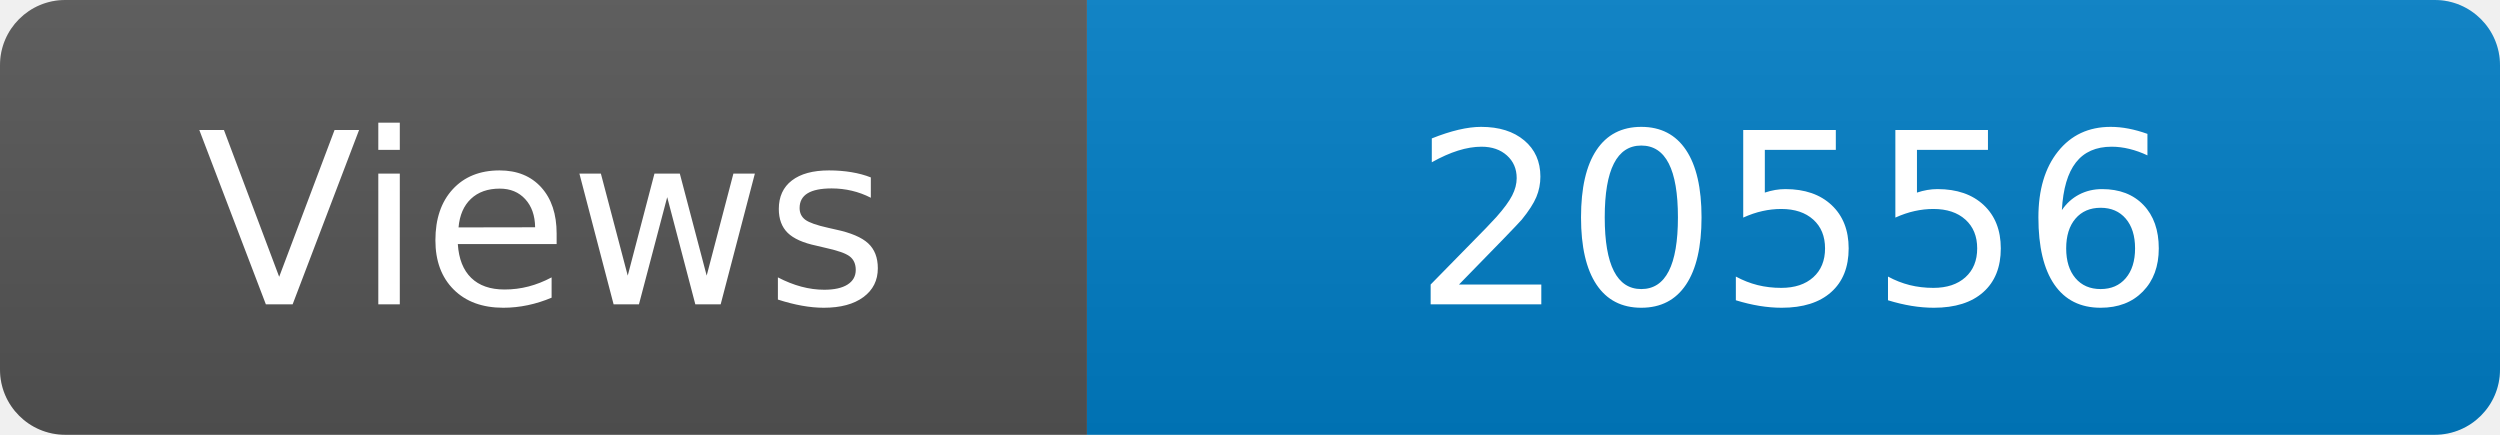
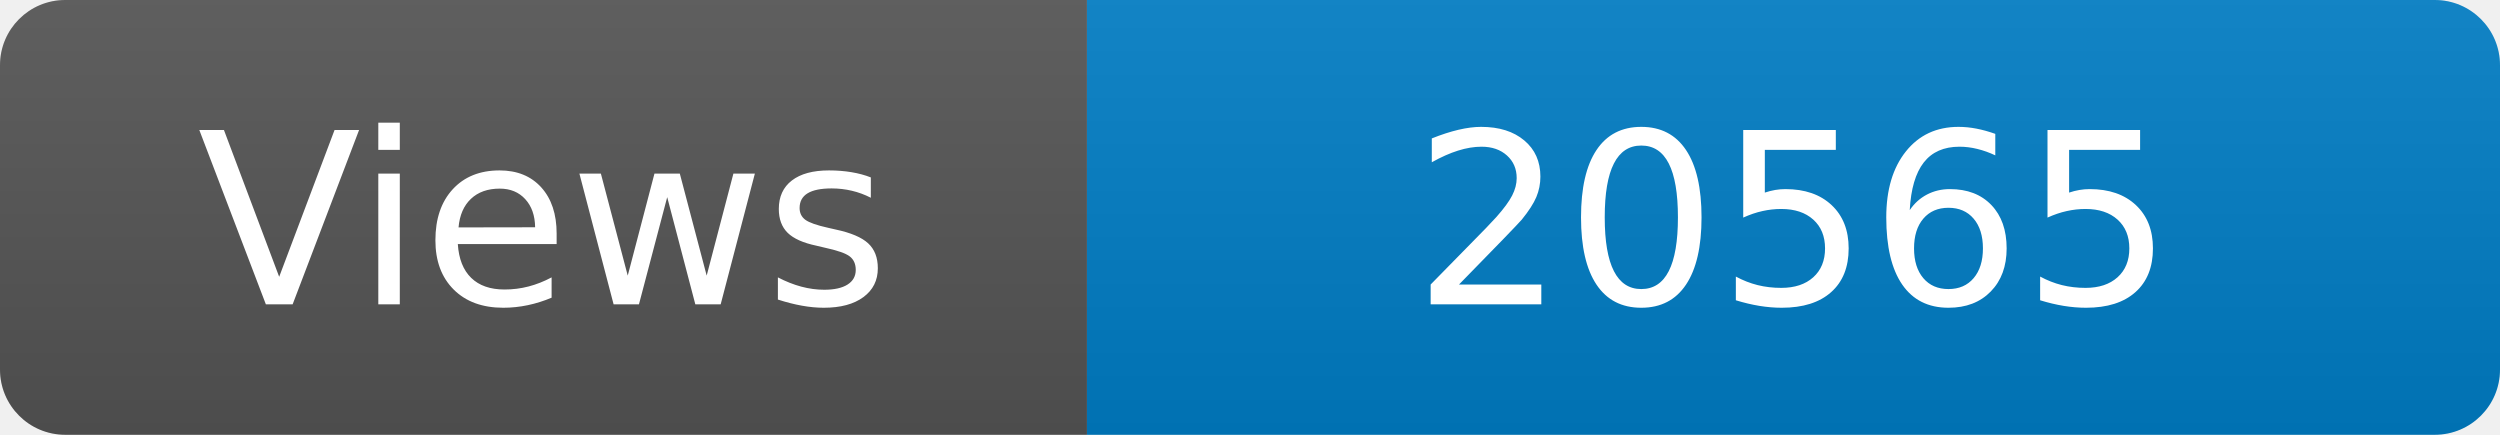
<svg xmlns="http://www.w3.org/2000/svg" width="115" height="20" role="img" aria-label="Maintained?: yes">
  <linearGradient id="s" x2="0" y2="100%">
    <stop offset="0" stop-color="#bbb" stop-opacity=".1" />
    <stop offset="1" stop-opacity=".1" />
  </linearGradient>
  <clipPath id="r">
    <rect width="115" height="20" rx="3" fill="#fff" />
  </clipPath>
  <g clip-path="url(#r)">
    <rect width="50" height="20" fill="#555" />
    <rect x="50" width="160" height="20" fill="#007ec6" />
    <rect width="115" height="20" fill="url(#s)" />
  </g>
  <g fill="#fff" text-anchor="middle" font-family="Verdana,Geneva,DejaVu Sans,sans-serif" font-size="110">
    <text x="250" y="140" transform="scale(.1)" fill="#fff">Views</text>
-     <text x="825" y="140" transform="scale(.1)" fill="#fff">20556</text>
+     <text x="825" y="140" transform="scale(.1)" fill="#fff">20565</text>
  </g>
</svg>
